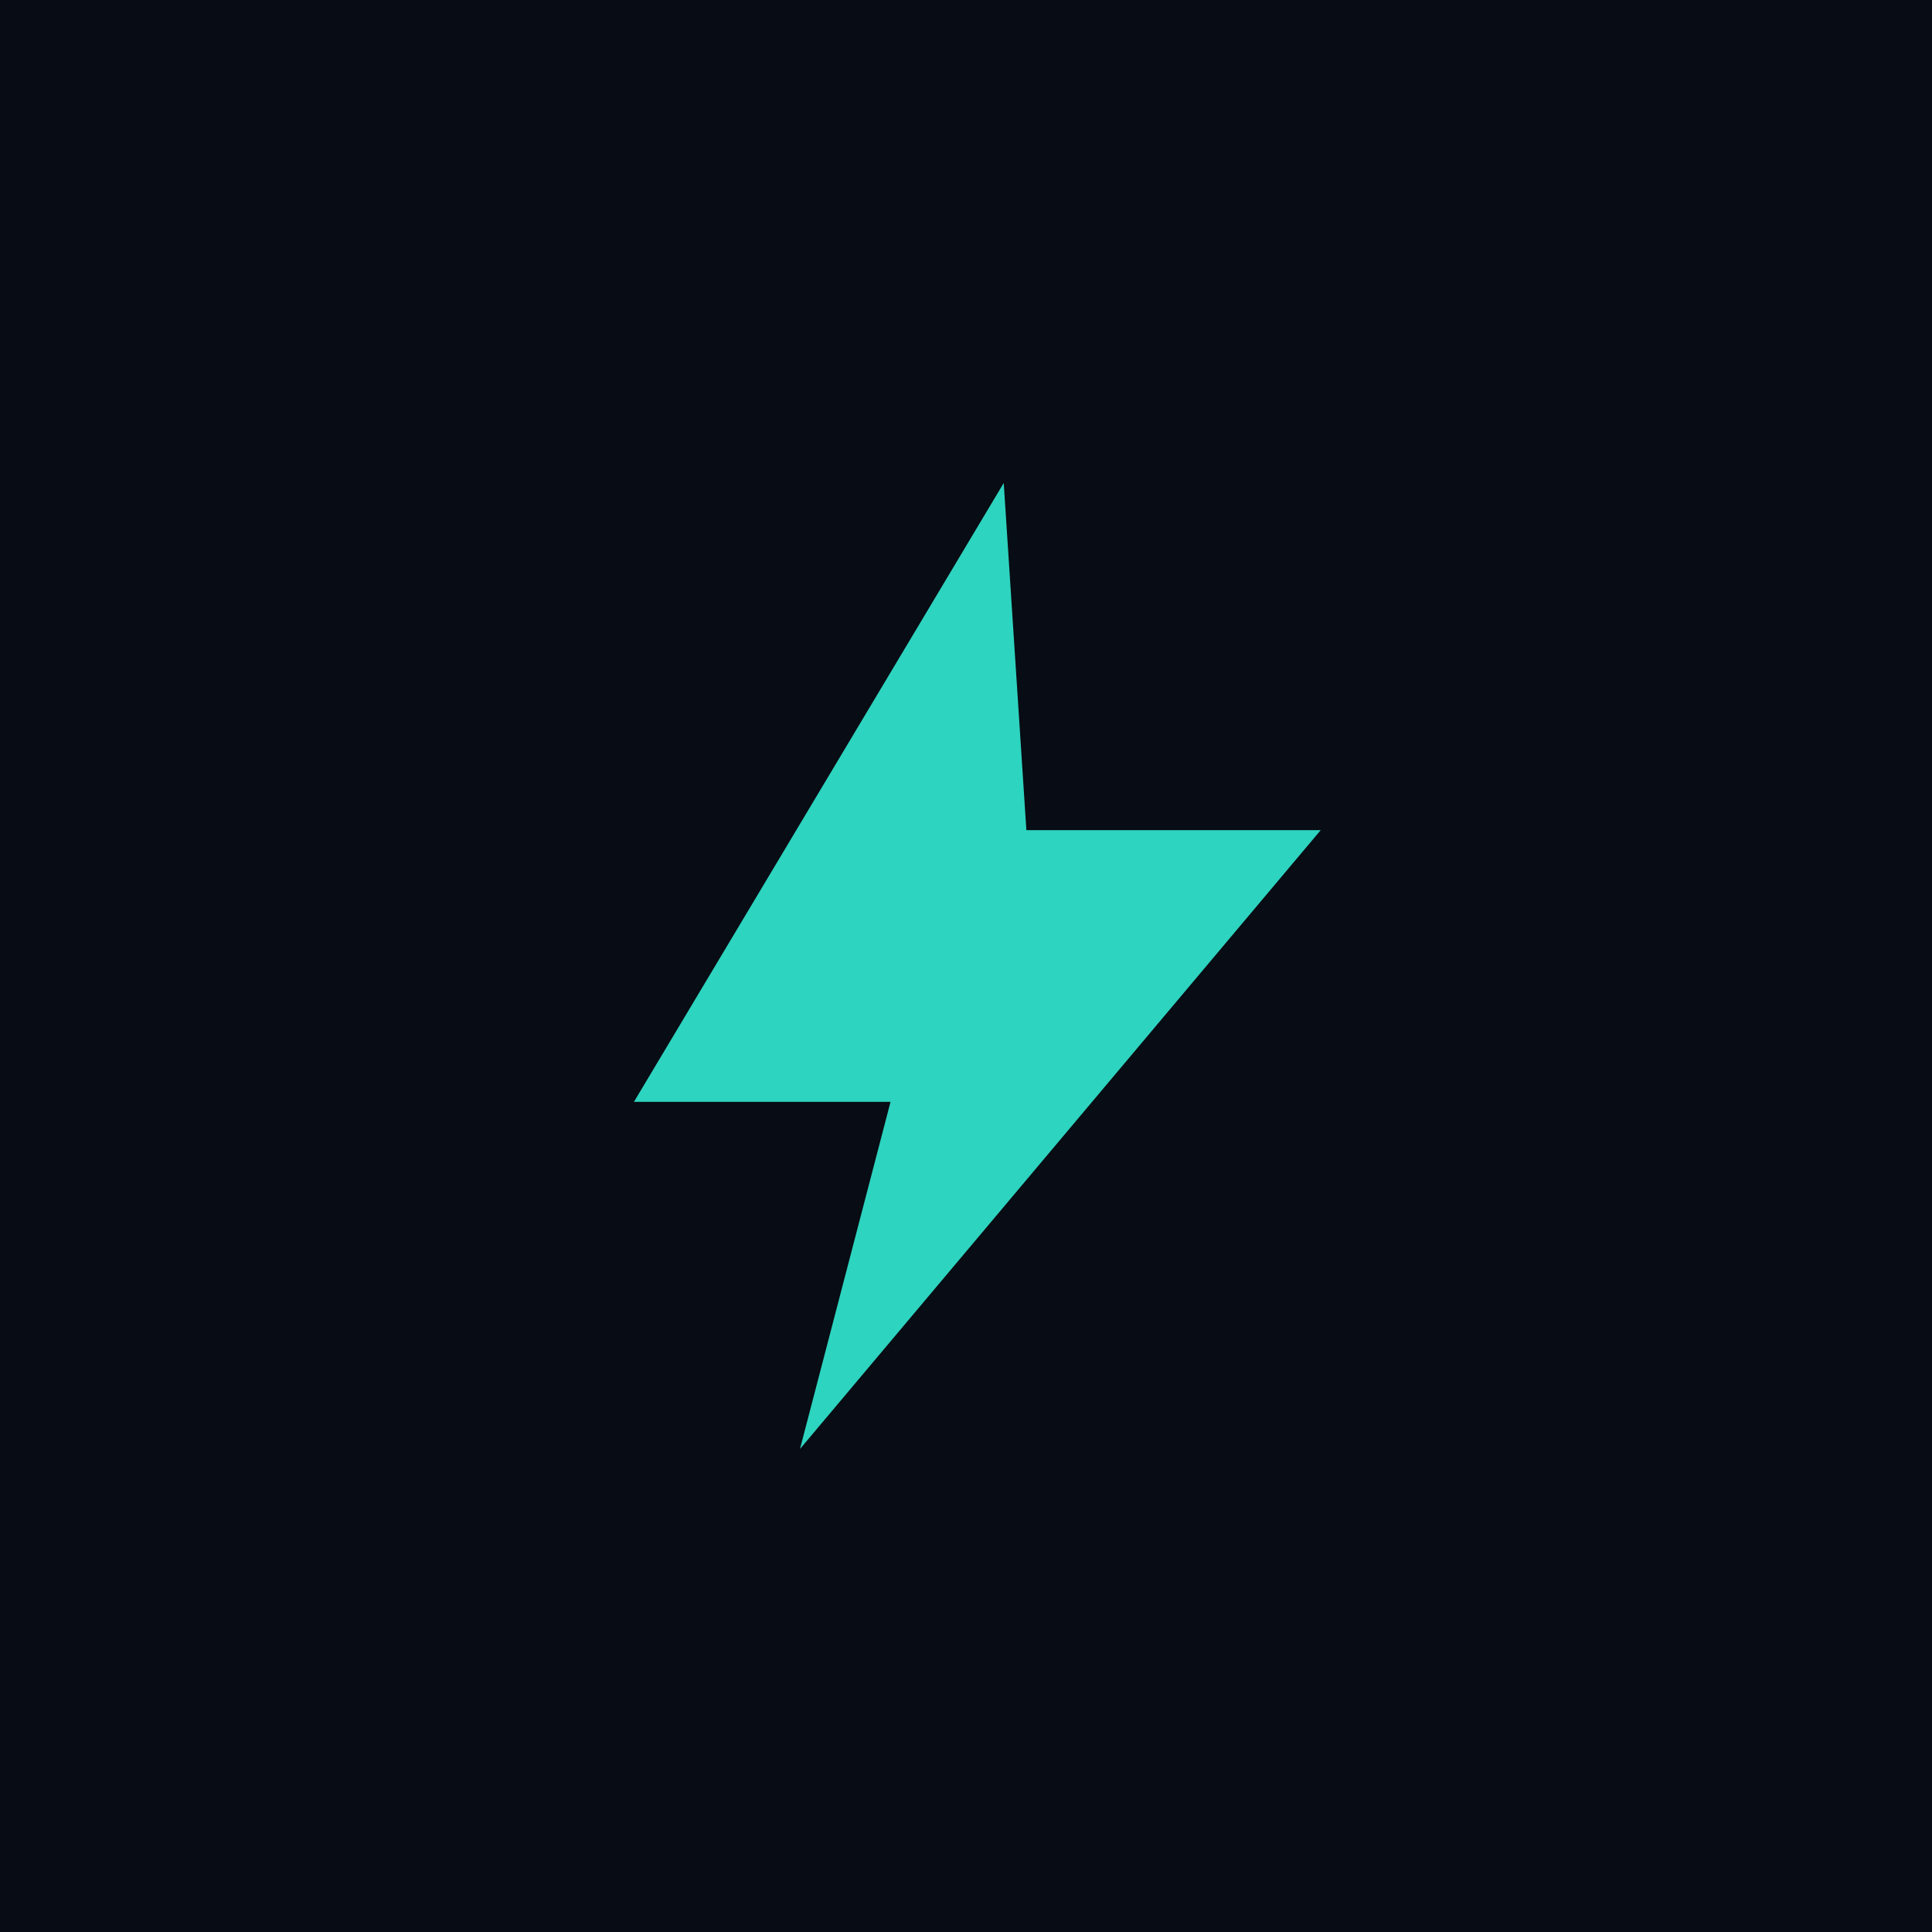
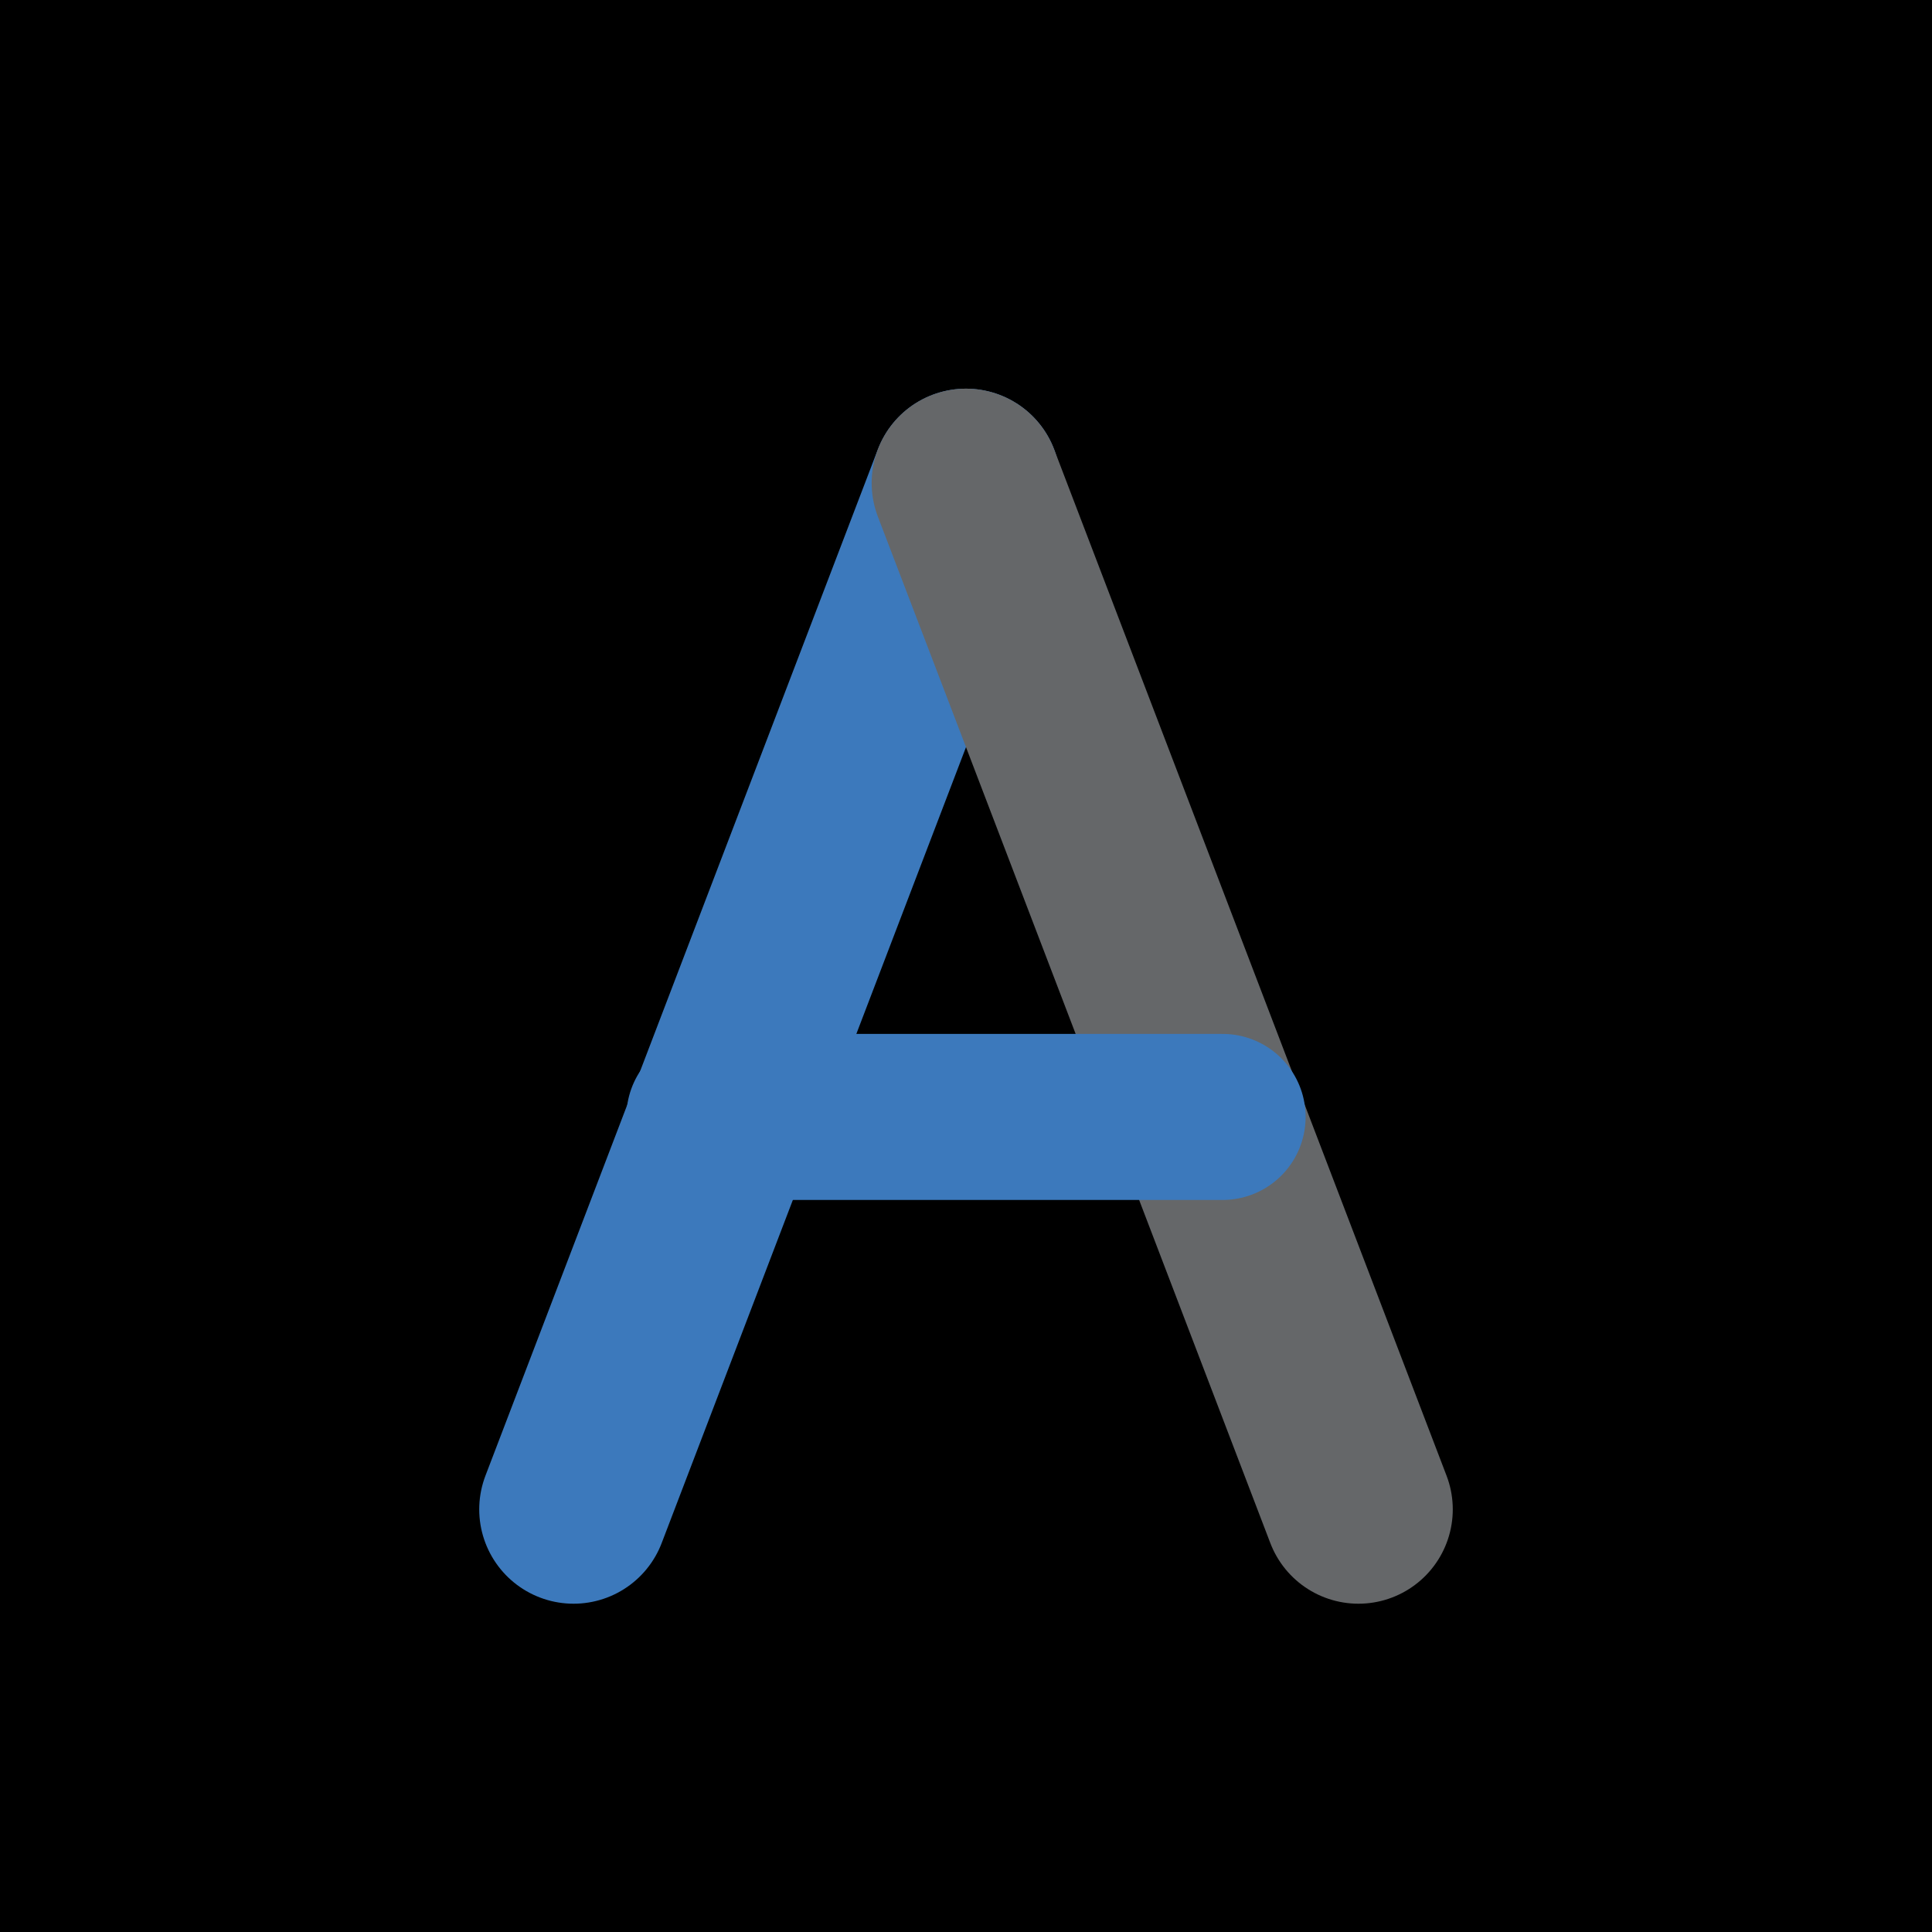
<svg xmlns="http://www.w3.org/2000/svg" viewBox="0 0 512 512">
-   <rect width="512" height="512" fill="#080c14" />
-   <path d="M266 128 L168 292 H236 L212 384 L350 220 H272 Z" fill="#2dd4bf" />
+   <rect width="512" height="512" fill="#000000" />
+   <path d="M256 128 L152 400" fill="none" stroke="#3c79bc" stroke-width="50" stroke-linecap="round" />
+   <path d="M256 128 L360 400" fill="none" stroke="#656769" stroke-width="50" stroke-linecap="round" />
+   <path d="M188 296 L324 296" fill="none" stroke="#3c79bc" stroke-width="44" stroke-linecap="round" />
</svg>
